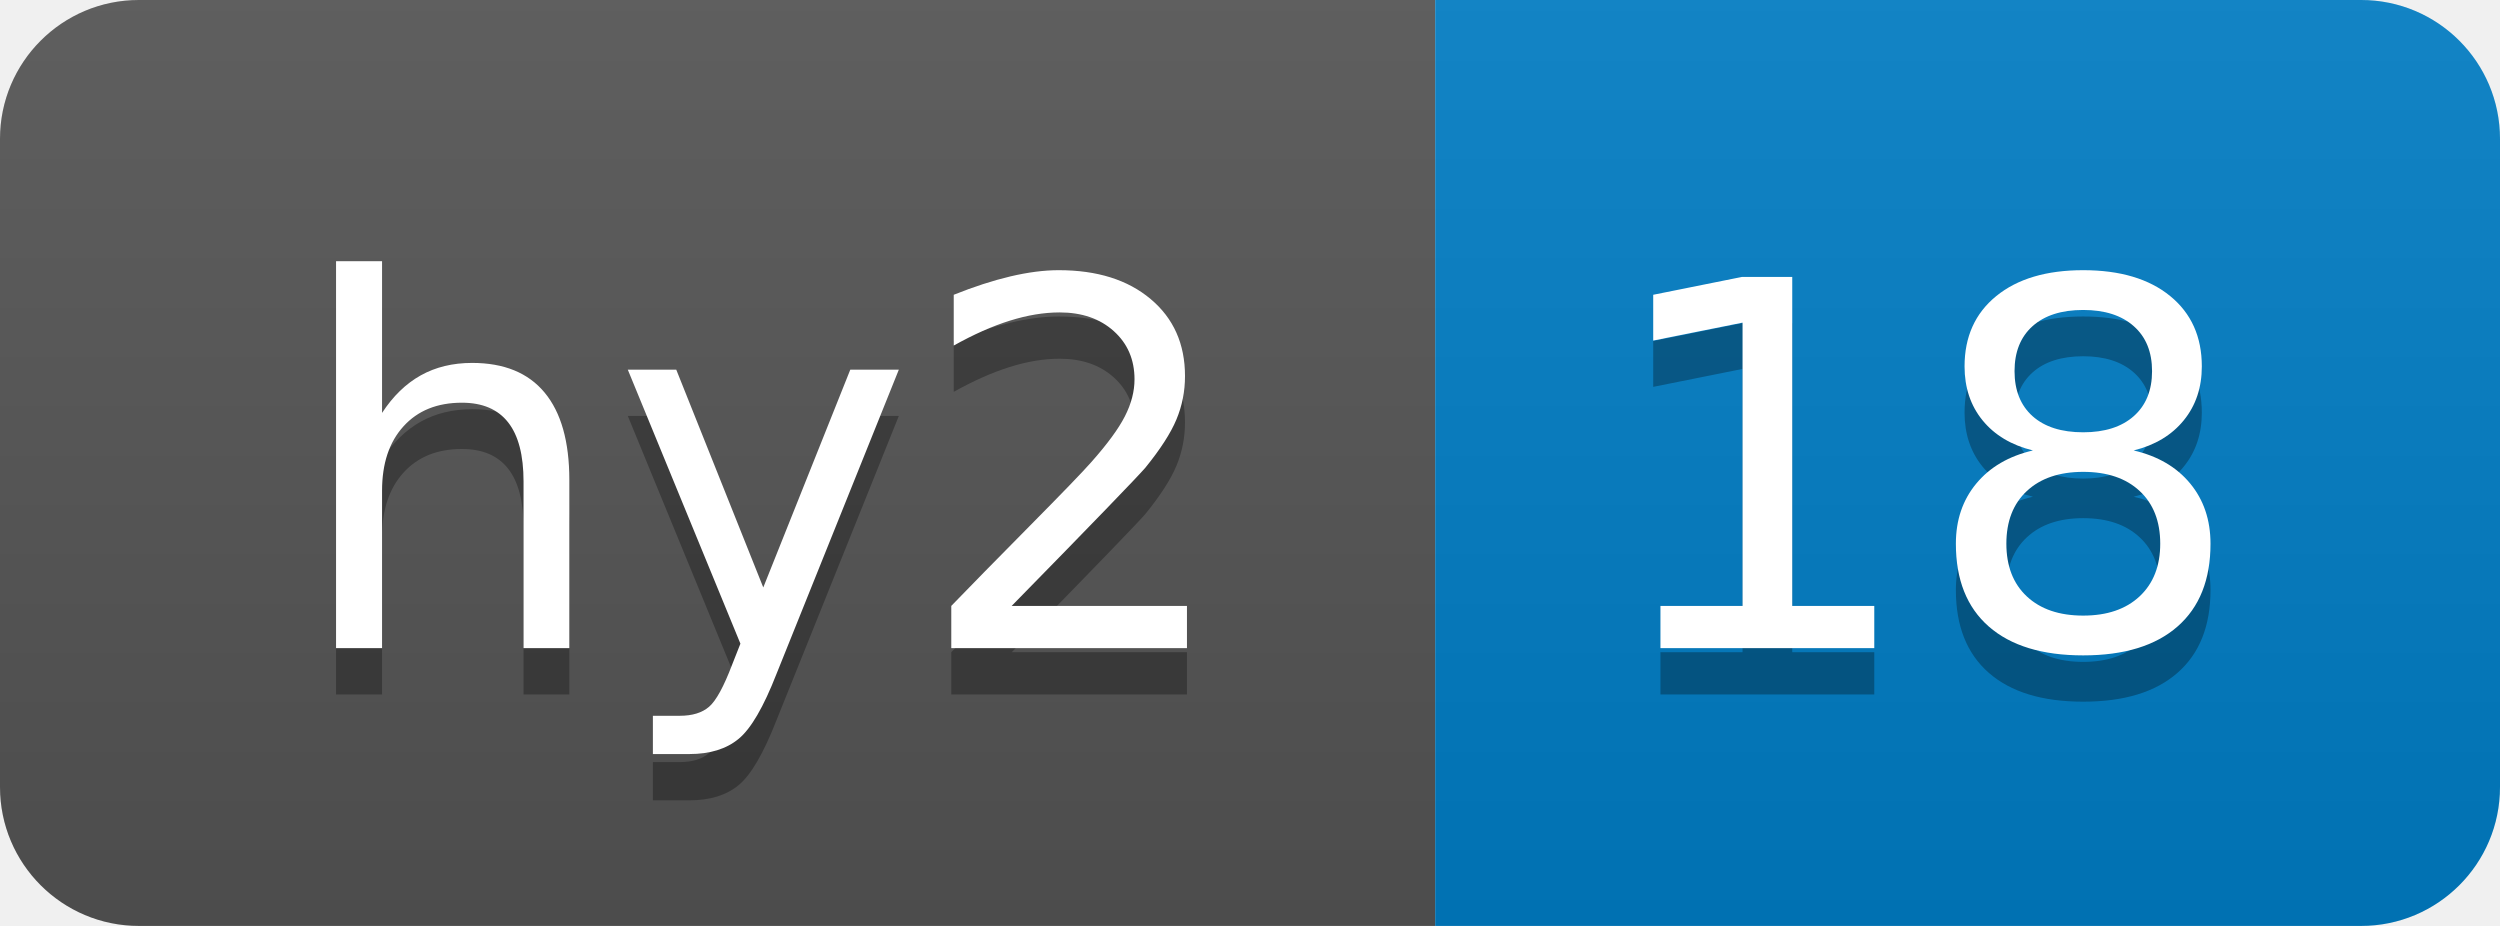
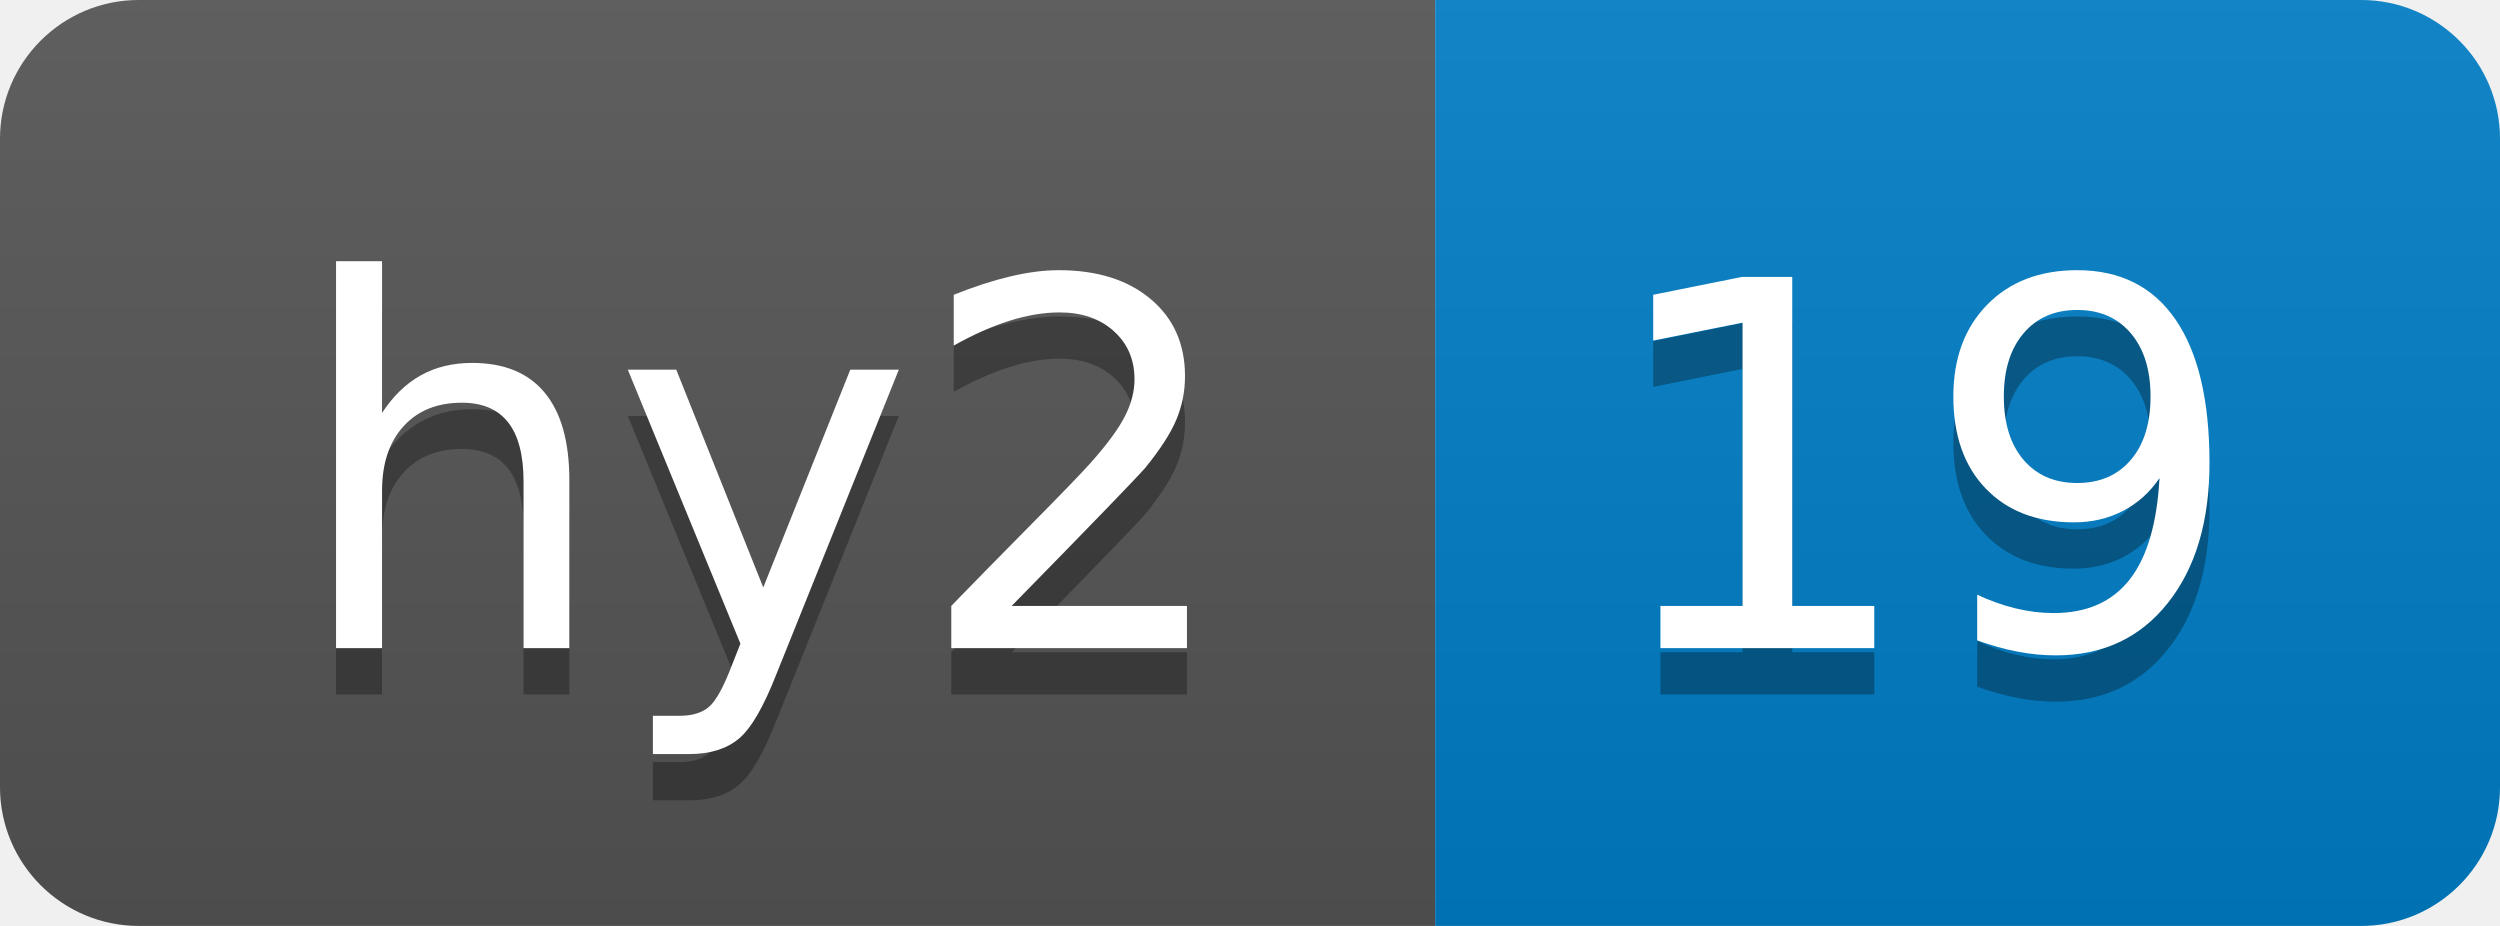
- <svg xmlns="http://www.w3.org/2000/svg" width="54" height="20" role="img" aria-label="hy2: 18">
+ <svg xmlns="http://www.w3.org/2000/svg" width="54" height="20" role="img" aria-label="hy2: 19">
  <linearGradient id="s" x2="0" y2="100%">
    <stop offset="0" stop-color="#bbb" stop-opacity=".1" />
    <stop offset="1" stop-opacity=".1" />
  </linearGradient>
  <clipPath id="r">
    <rect width="54" height="20" rx="3" fill="#fff" />
  </clipPath>
  <g clip-path="url(#r)">
    <rect width="31" height="20" fill="#555" />
    <rect x="31" width="23" height="20" fill="#007ec6" />
    <rect width="54" height="20" fill="url(#s)" />
  </g>
  <g fill="#fff" text-anchor="middle" font-family="Verdana,Geneva,DejaVu Sans,sans-serif" text-rendering="geometricPrecision" font-size="110">
    <text aria-hidden="true" x="165" y="150" fill="#010101" fill-opacity=".3" transform="scale(.1)" textLength="210">hy2</text>
    <text x="165" y="140" transform="scale(.1)" fill="#fff" textLength="210">hy2</text>
-     <text aria-hidden="true" x="415" y="150" fill="#010101" fill-opacity=".3" transform="scale(.1)" textLength="130">18</text>
-     <text x="415" y="140" transform="scale(.1)" fill="#fff" textLength="130">18</text>
+     <text aria-hidden="true" x="415" y="150" fill="#010101" fill-opacity=".3" transform="scale(.1)" textLength="130">19</text>
+     <text x="415" y="140" transform="scale(.1)" fill="#fff" textLength="130">19</text>
  </g>
</svg>
